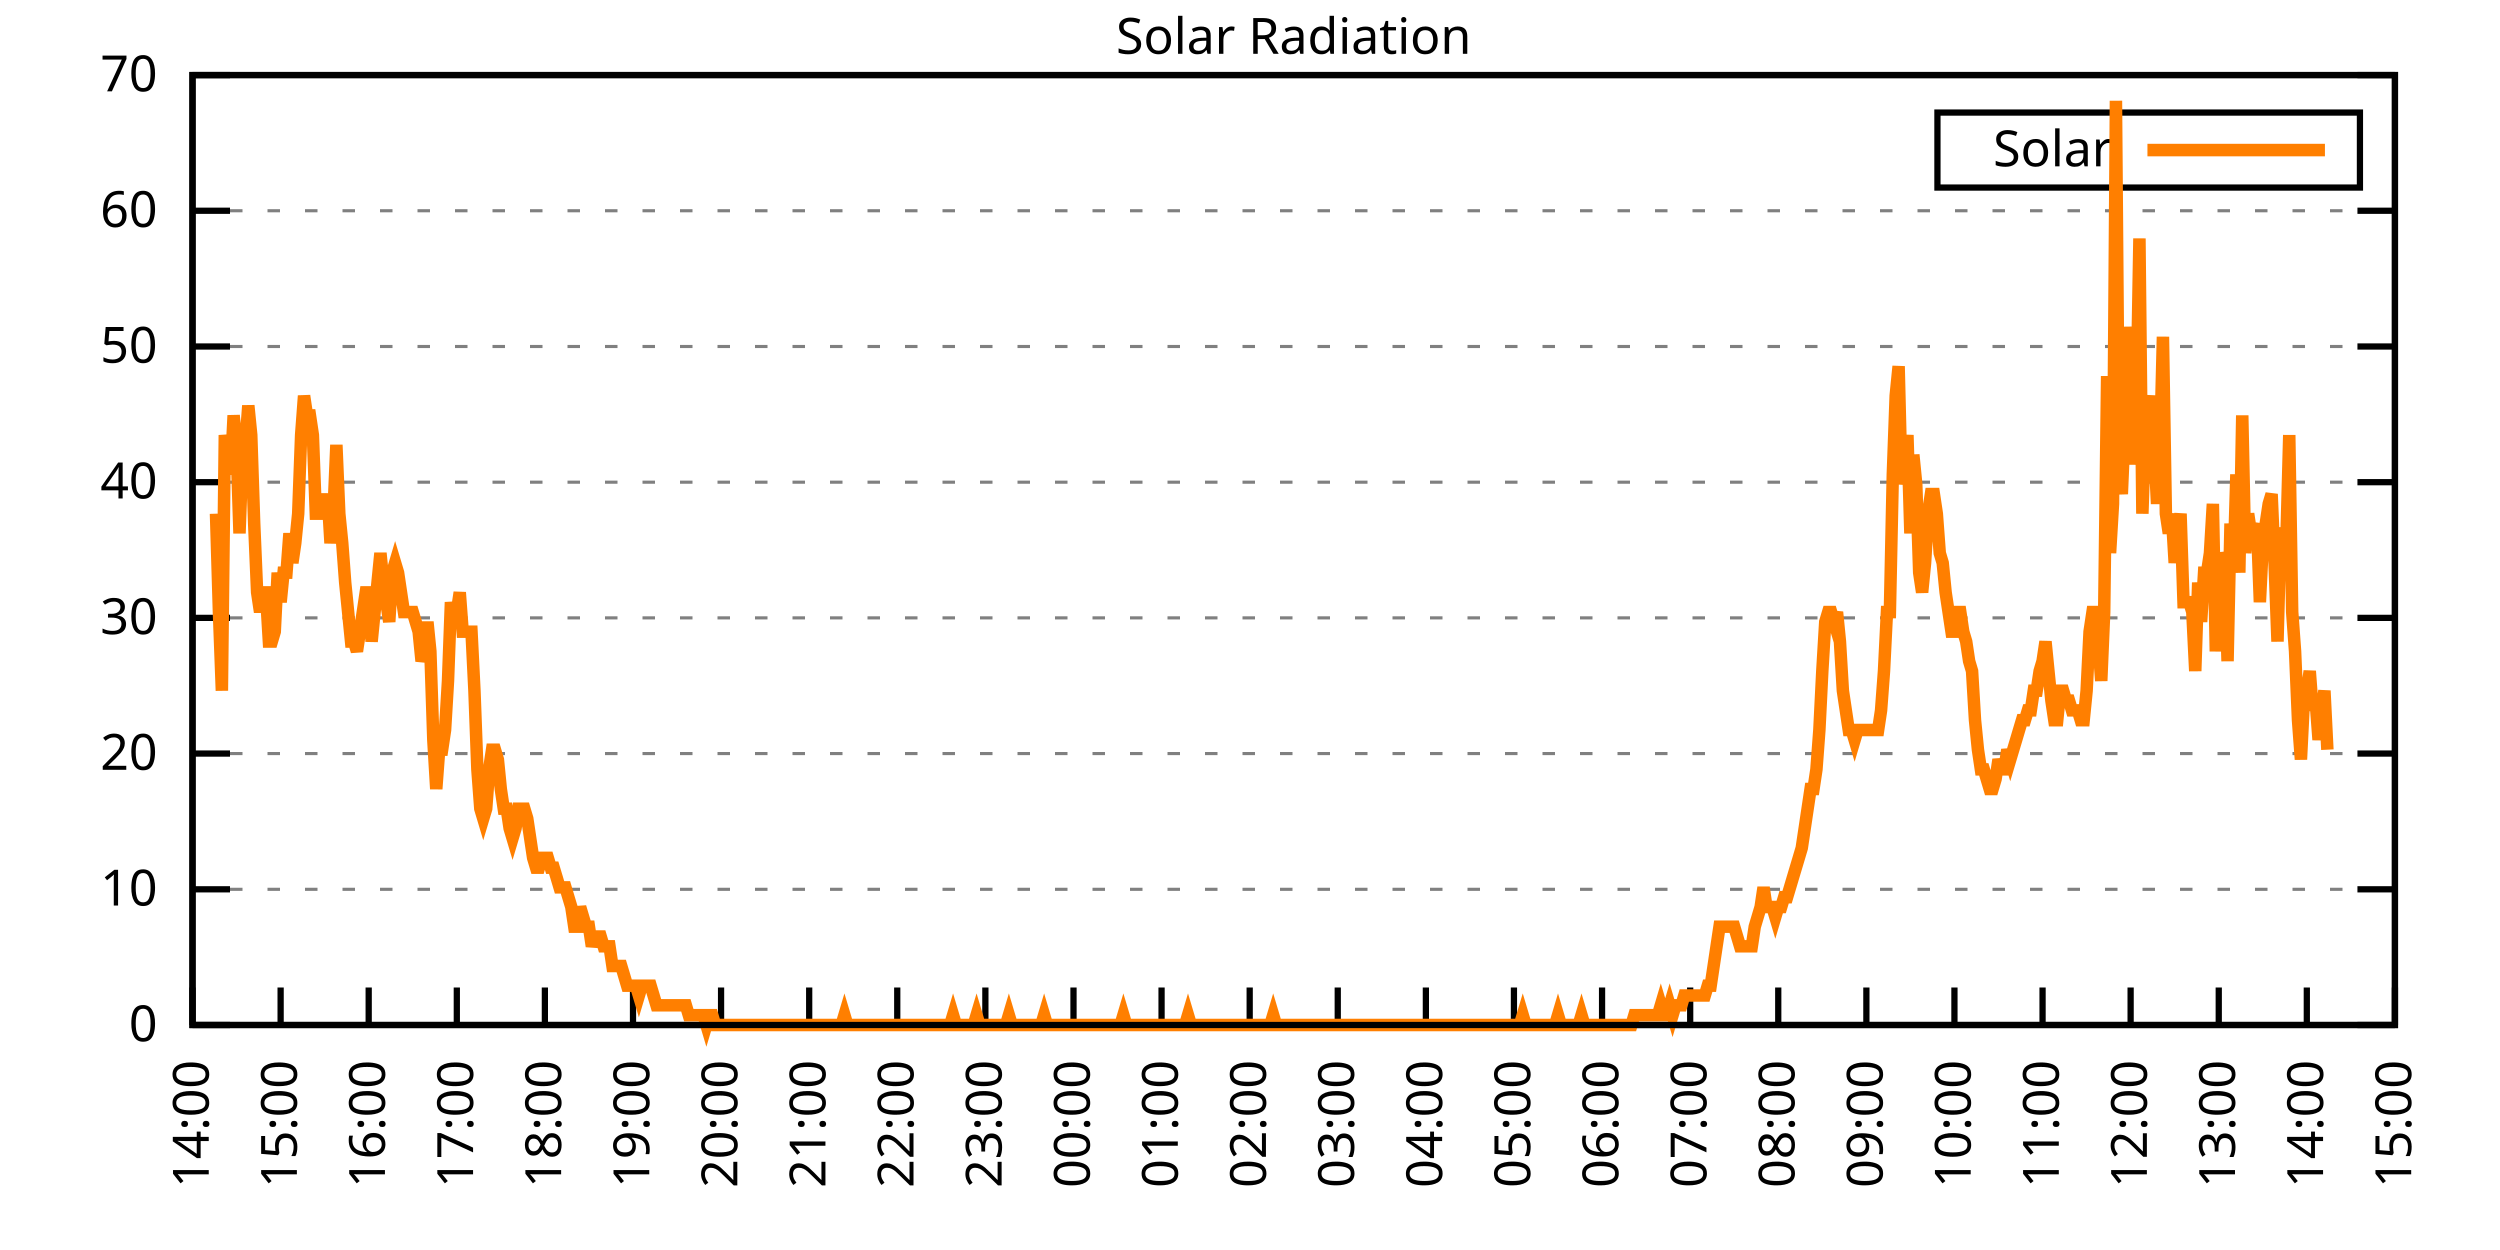
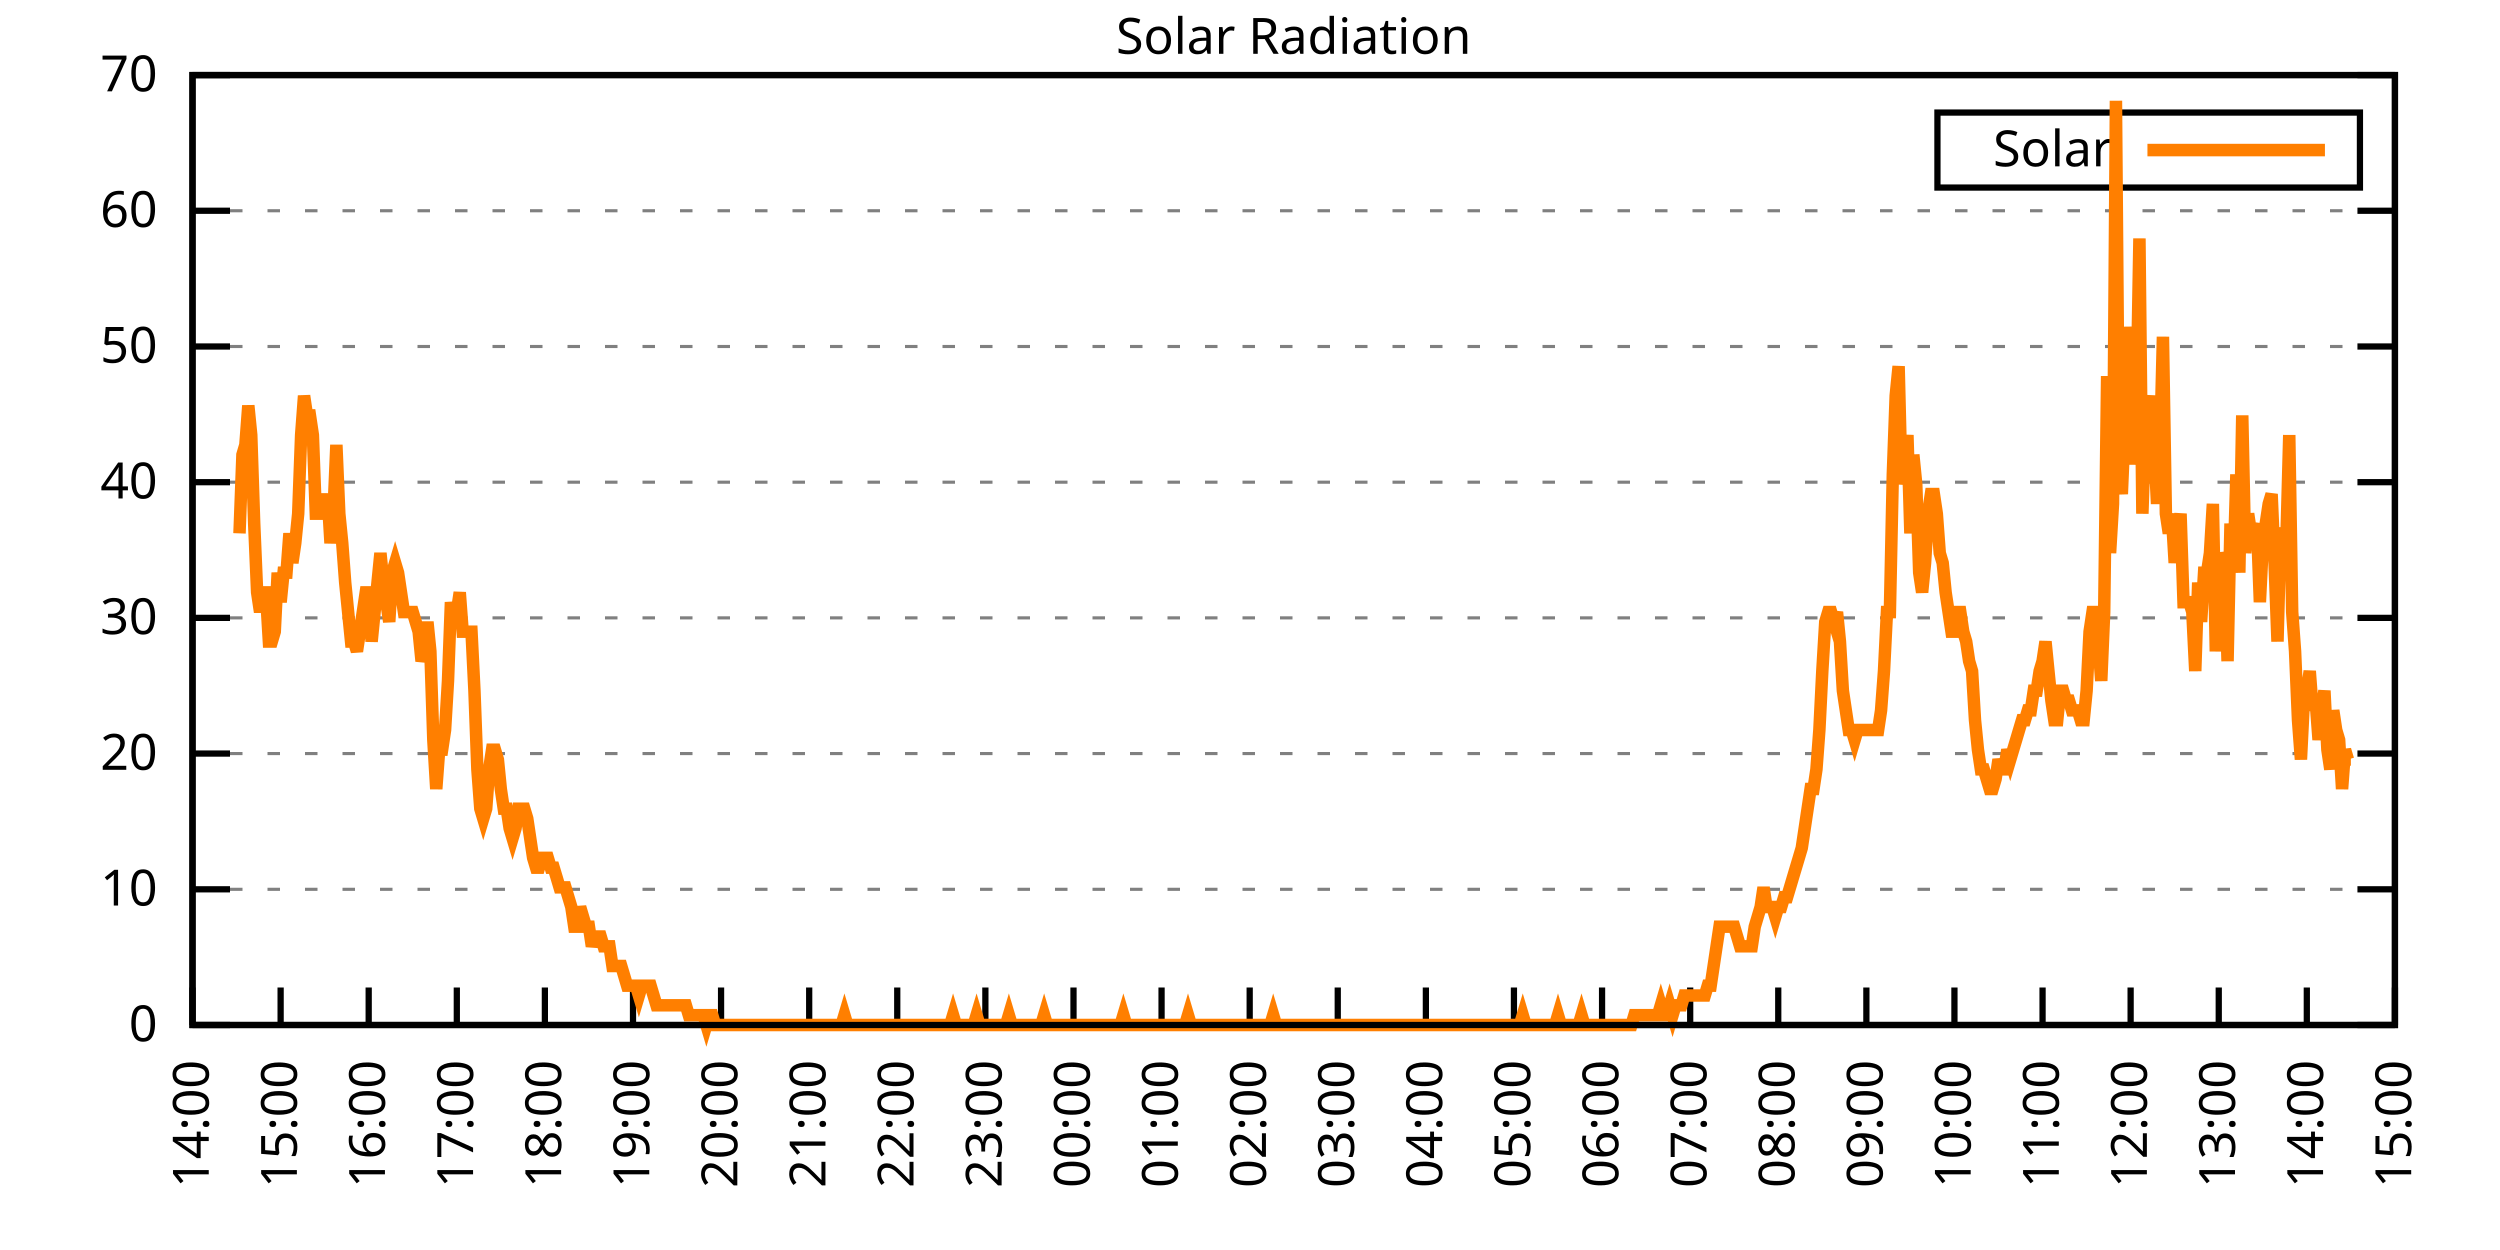
<svg xmlns="http://www.w3.org/2000/svg" xmlns:xlink="http://www.w3.org/1999/xlink" width="400" height="200" viewBox="0 0 400 200">
  <g id="gnuplot_canvas">
    <rect x="0" y="0" width="400" height="200" fill="none" />
    <defs>
      <circle id="gpDot" r="0.5" stroke-width="0.5" stroke="currentColor" />
      <path id="gpPt0" stroke-width="0.333" stroke="currentColor" d="M-1,0 h2 M0,-1 v2" />
      <path id="gpPt1" stroke-width="0.333" stroke="currentColor" d="M-1,-1 L1,1 M1,-1 L-1,1" />
      <path id="gpPt2" stroke-width="0.333" stroke="currentColor" d="M-1,0 L1,0 M0,-1 L0,1 M-1,-1 L1,1 M-1,1 L1,-1" />
      <rect id="gpPt3" stroke-width="0.333" stroke="currentColor" x="-1" y="-1" width="2" height="2" />
      <rect id="gpPt4" stroke-width="0.333" stroke="currentColor" fill="currentColor" x="-1" y="-1" width="2" height="2" />
      <circle id="gpPt5" stroke-width="0.333" stroke="currentColor" cx="0" cy="0" r="1" />
      <use xlink:href="#gpPt5" id="gpPt6" fill="currentColor" stroke="none" />
      <path id="gpPt7" stroke-width="0.333" stroke="currentColor" d="M0,-1.33 L-1.33,0.67 L1.33,0.67 z" />
      <use xlink:href="#gpPt7" id="gpPt8" fill="currentColor" stroke="none" />
      <use xlink:href="#gpPt7" id="gpPt9" stroke="currentColor" transform="rotate(180)" />
      <use xlink:href="#gpPt9" id="gpPt10" fill="currentColor" stroke="none" />
      <use xlink:href="#gpPt3" id="gpPt11" stroke="currentColor" transform="rotate(45)" />
      <use xlink:href="#gpPt11" id="gpPt12" fill="currentColor" stroke="none" />
      <path id="gpPt13" stroke-width="0.333" stroke="currentColor" d="M0,1.330 L1.265,0.411 L0.782,-1.067 L-0.782,-1.076 L-1.265,0.411 z" />
      <use xlink:href="#gpPt13" id="gpPt14" fill="currentColor" stroke="none" />
      <filter id="textbox" filterUnits="objectBoundingBox" x="0" y="0" height="1" width="1">
        <feFlood flood-color="white" flood-opacity="1" result="bgnd" />
        <feComposite in="SourceGraphic" in2="bgnd" operator="atop" />
      </filter>
      <filter id="greybox" filterUnits="objectBoundingBox" x="0" y="0" height="1" width="1">
        <feFlood flood-color="lightgrey" flood-opacity="1" result="grey" />
        <feComposite in="SourceGraphic" in2="grey" operator="atop" />
      </filter>
    </defs>
    <g fill="none" color="white" stroke="currentColor" stroke-width="1.00" stroke-linecap="butt" stroke-linejoin="miter">
</g>
    <g fill="none" color="black" stroke="currentColor" stroke-width="1.00" stroke-linecap="butt" stroke-linejoin="miter">
      <g stroke="none" shape-rendering="crispEdges">
        <polygon fill="rgb(255, 255, 255)" points="30.80,164.00 383.18,164.00 383.18,12.02 30.80,12.02 " />
      </g>
    </g>
    <g fill="none" color="black" stroke="currentColor" stroke-width="1.00" stroke-linecap="butt" stroke-linejoin="miter">
</g>
    <g fill="none" color="black" stroke="black" stroke-width="0.50" stroke-linecap="butt" stroke-linejoin="miter">
</g>
    <g fill="none" color="gray" stroke="currentColor" stroke-width="0.50" stroke-linecap="butt" stroke-linejoin="miter">
      <path stroke="gray" stroke-dasharray="2,4" class="gridline" d="M30.80,164.00 L383.19,164.00  " />
    </g>
    <g fill="none" color="gray" stroke="gray" stroke-width="1.00" stroke-linecap="butt" stroke-linejoin="miter">
</g>
    <g fill="none" color="black" stroke="currentColor" stroke-width="1.00" stroke-linecap="butt" stroke-linejoin="miter">
      <path stroke="black" d="M30.80,164.00 L36.80,164.00 M383.19,164.00 L377.19,164.00  " />
      <g transform="translate(25.20,166.60)" stroke="none" fill="black" font-family="Sans" font-size="8.00" text-anchor="end">
        <text>
          <tspan font-family="Sans"> 0</tspan>
        </text>
      </g>
    </g>
    <g fill="none" color="black" stroke="currentColor" stroke-width="1.00" stroke-linecap="butt" stroke-linejoin="miter">
</g>
    <g fill="none" color="black" stroke="black" stroke-width="0.50" stroke-linecap="butt" stroke-linejoin="miter">
</g>
    <g fill="none" color="gray" stroke="currentColor" stroke-width="0.50" stroke-linecap="butt" stroke-linejoin="miter">
      <path stroke="gray" stroke-dasharray="2,4" class="gridline" d="M30.80,142.29 L383.19,142.29  " />
    </g>
    <g fill="none" color="gray" stroke="gray" stroke-width="1.00" stroke-linecap="butt" stroke-linejoin="miter">
</g>
    <g fill="none" color="black" stroke="currentColor" stroke-width="1.00" stroke-linecap="butt" stroke-linejoin="miter">
      <path stroke="black" d="M30.80,142.29 L36.80,142.29 M383.19,142.29 L377.19,142.29  " />
      <g transform="translate(25.20,144.89)" stroke="none" fill="black" font-family="Sans" font-size="8.00" text-anchor="end">
        <text>
          <tspan font-family="Sans"> 10</tspan>
        </text>
      </g>
    </g>
    <g fill="none" color="black" stroke="currentColor" stroke-width="1.00" stroke-linecap="butt" stroke-linejoin="miter">
</g>
    <g fill="none" color="black" stroke="black" stroke-width="0.50" stroke-linecap="butt" stroke-linejoin="miter">
</g>
    <g fill="none" color="gray" stroke="currentColor" stroke-width="0.50" stroke-linecap="butt" stroke-linejoin="miter">
      <path stroke="gray" stroke-dasharray="2,4" class="gridline" d="M30.80,120.57 L383.19,120.57  " />
    </g>
    <g fill="none" color="gray" stroke="gray" stroke-width="1.00" stroke-linecap="butt" stroke-linejoin="miter">
</g>
    <g fill="none" color="black" stroke="currentColor" stroke-width="1.00" stroke-linecap="butt" stroke-linejoin="miter">
      <path stroke="black" d="M30.80,120.57 L36.80,120.57 M383.19,120.57 L377.19,120.57  " />
      <g transform="translate(25.20,123.17)" stroke="none" fill="black" font-family="Sans" font-size="8.00" text-anchor="end">
        <text>
          <tspan font-family="Sans"> 20</tspan>
        </text>
      </g>
    </g>
    <g fill="none" color="black" stroke="currentColor" stroke-width="1.00" stroke-linecap="butt" stroke-linejoin="miter">
</g>
    <g fill="none" color="black" stroke="black" stroke-width="0.50" stroke-linecap="butt" stroke-linejoin="miter">
</g>
    <g fill="none" color="gray" stroke="currentColor" stroke-width="0.50" stroke-linecap="butt" stroke-linejoin="miter">
      <path stroke="gray" stroke-dasharray="2,4" class="gridline" d="M30.80,98.86 L383.19,98.86  " />
    </g>
    <g fill="none" color="gray" stroke="gray" stroke-width="1.00" stroke-linecap="butt" stroke-linejoin="miter">
</g>
    <g fill="none" color="black" stroke="currentColor" stroke-width="1.00" stroke-linecap="butt" stroke-linejoin="miter">
      <path stroke="black" d="M30.80,98.86 L36.80,98.86 M383.19,98.86 L377.19,98.86  " />
      <g transform="translate(25.20,101.46)" stroke="none" fill="black" font-family="Sans" font-size="8.00" text-anchor="end">
        <text>
          <tspan font-family="Sans"> 30</tspan>
        </text>
      </g>
    </g>
    <g fill="none" color="black" stroke="currentColor" stroke-width="1.00" stroke-linecap="butt" stroke-linejoin="miter">
</g>
    <g fill="none" color="black" stroke="black" stroke-width="0.50" stroke-linecap="butt" stroke-linejoin="miter">
</g>
    <g fill="none" color="gray" stroke="currentColor" stroke-width="0.50" stroke-linecap="butt" stroke-linejoin="miter">
      <path stroke="gray" stroke-dasharray="2,4" class="gridline" d="M30.80,77.15 L383.19,77.15  " />
    </g>
    <g fill="none" color="gray" stroke="gray" stroke-width="1.00" stroke-linecap="butt" stroke-linejoin="miter">
</g>
    <g fill="none" color="black" stroke="currentColor" stroke-width="1.00" stroke-linecap="butt" stroke-linejoin="miter">
      <path stroke="black" d="M30.80,77.15 L36.80,77.15 M383.19,77.15 L377.19,77.15  " />
      <g transform="translate(25.20,79.75)" stroke="none" fill="black" font-family="Sans" font-size="8.00" text-anchor="end">
        <text>
          <tspan font-family="Sans"> 40</tspan>
        </text>
      </g>
    </g>
    <g fill="none" color="black" stroke="currentColor" stroke-width="1.00" stroke-linecap="butt" stroke-linejoin="miter">
</g>
    <g fill="none" color="black" stroke="black" stroke-width="0.50" stroke-linecap="butt" stroke-linejoin="miter">
</g>
    <g fill="none" color="gray" stroke="currentColor" stroke-width="0.50" stroke-linecap="butt" stroke-linejoin="miter">
      <path stroke="gray" stroke-dasharray="2,4" class="gridline" d="M30.80,55.44 L383.19,55.44  " />
    </g>
    <g fill="none" color="gray" stroke="gray" stroke-width="1.00" stroke-linecap="butt" stroke-linejoin="miter">
</g>
    <g fill="none" color="black" stroke="currentColor" stroke-width="1.00" stroke-linecap="butt" stroke-linejoin="miter">
      <path stroke="black" d="M30.80,55.44 L36.80,55.44 M383.19,55.44 L377.19,55.44  " />
      <g transform="translate(25.20,58.04)" stroke="none" fill="black" font-family="Sans" font-size="8.00" text-anchor="end">
        <text>
          <tspan font-family="Sans"> 50</tspan>
        </text>
      </g>
    </g>
    <g fill="none" color="black" stroke="currentColor" stroke-width="1.00" stroke-linecap="butt" stroke-linejoin="miter">
</g>
    <g fill="none" color="black" stroke="black" stroke-width="0.50" stroke-linecap="butt" stroke-linejoin="miter">
</g>
    <g fill="none" color="gray" stroke="currentColor" stroke-width="0.50" stroke-linecap="butt" stroke-linejoin="miter">
      <path stroke="gray" stroke-dasharray="2,4" class="gridline" d="M30.80,33.72 L383.19,33.72  " />
    </g>
    <g fill="none" color="gray" stroke="gray" stroke-width="1.00" stroke-linecap="butt" stroke-linejoin="miter">
</g>
    <g fill="none" color="black" stroke="currentColor" stroke-width="1.00" stroke-linecap="butt" stroke-linejoin="miter">
      <path stroke="black" d="M30.80,33.72 L36.80,33.72 M383.19,33.72 L377.19,33.72  " />
      <g transform="translate(25.20,36.32)" stroke="none" fill="black" font-family="Sans" font-size="8.00" text-anchor="end">
        <text>
          <tspan font-family="Sans"> 60</tspan>
        </text>
      </g>
    </g>
    <g fill="none" color="black" stroke="currentColor" stroke-width="1.00" stroke-linecap="butt" stroke-linejoin="miter">
</g>
    <g fill="none" color="black" stroke="black" stroke-width="0.50" stroke-linecap="butt" stroke-linejoin="miter">
</g>
    <g fill="none" color="gray" stroke="currentColor" stroke-width="0.50" stroke-linecap="butt" stroke-linejoin="miter">
      <path stroke="gray" stroke-dasharray="2,4" class="gridline" d="M30.80,12.01 L383.19,12.01  " />
    </g>
    <g fill="none" color="gray" stroke="gray" stroke-width="1.00" stroke-linecap="butt" stroke-linejoin="miter">
</g>
    <g fill="none" color="black" stroke="currentColor" stroke-width="1.00" stroke-linecap="butt" stroke-linejoin="miter">
      <path stroke="black" d="M30.80,12.01 L36.80,12.01 M383.19,12.01 L377.19,12.01  " />
      <g transform="translate(25.20,14.61)" stroke="none" fill="black" font-family="Sans" font-size="8.00" text-anchor="end">
        <text>
          <tspan font-family="Sans"> 70</tspan>
        </text>
      </g>
    </g>
    <g fill="none" color="black" stroke="currentColor" stroke-width="1.00" stroke-linecap="butt" stroke-linejoin="miter">
      <path stroke="black" d="M30.80,164.00 L30.80,158.00  " />
      <g transform="translate(33.40,169.60) rotate(270.00)" stroke="none" fill="black" font-family="Sans" font-size="8.00" text-anchor="end">
        <text>
          <tspan font-family="Sans">14:00</tspan>
        </text>
      </g>
    </g>
    <g fill="none" color="black" stroke="currentColor" stroke-width="1.00" stroke-linecap="butt" stroke-linejoin="miter">
      <path stroke="black" d="M44.90,164.00 L44.90,158.00  " />
      <g transform="translate(47.50,169.60) rotate(270.00)" stroke="none" fill="black" font-family="Sans" font-size="8.00" text-anchor="end">
        <text>
          <tspan font-family="Sans">15:00</tspan>
        </text>
      </g>
    </g>
    <g fill="none" color="black" stroke="currentColor" stroke-width="1.00" stroke-linecap="butt" stroke-linejoin="miter">
      <path stroke="black" d="M58.99,164.00 L58.99,158.00  " />
      <g transform="translate(61.59,169.60) rotate(270.00)" stroke="none" fill="black" font-family="Sans" font-size="8.00" text-anchor="end">
        <text>
          <tspan font-family="Sans">16:00</tspan>
        </text>
      </g>
    </g>
    <g fill="none" color="black" stroke="currentColor" stroke-width="1.00" stroke-linecap="butt" stroke-linejoin="miter">
      <path stroke="black" d="M73.09,164.00 L73.09,158.00  " />
      <g transform="translate(75.69,169.60) rotate(270.00)" stroke="none" fill="black" font-family="Sans" font-size="8.00" text-anchor="end">
        <text>
          <tspan font-family="Sans">17:00</tspan>
        </text>
      </g>
    </g>
    <g fill="none" color="black" stroke="currentColor" stroke-width="1.00" stroke-linecap="butt" stroke-linejoin="miter">
      <path stroke="black" d="M87.18,164.00 L87.18,158.00  " />
      <g transform="translate(89.78,169.60) rotate(270.00)" stroke="none" fill="black" font-family="Sans" font-size="8.00" text-anchor="end">
        <text>
          <tspan font-family="Sans">18:00</tspan>
        </text>
      </g>
    </g>
    <g fill="none" color="black" stroke="currentColor" stroke-width="1.00" stroke-linecap="butt" stroke-linejoin="miter">
      <path stroke="black" d="M101.28,164.00 L101.28,158.00  " />
      <g transform="translate(103.88,169.60) rotate(270.00)" stroke="none" fill="black" font-family="Sans" font-size="8.00" text-anchor="end">
        <text>
          <tspan font-family="Sans">19:00</tspan>
        </text>
      </g>
    </g>
    <g fill="none" color="black" stroke="currentColor" stroke-width="1.00" stroke-linecap="butt" stroke-linejoin="miter">
      <path stroke="black" d="M115.37,164.00 L115.37,158.00  " />
      <g transform="translate(117.97,169.60) rotate(270.00)" stroke="none" fill="black" font-family="Sans" font-size="8.00" text-anchor="end">
        <text>
          <tspan font-family="Sans">20:00</tspan>
        </text>
      </g>
    </g>
    <g fill="none" color="black" stroke="currentColor" stroke-width="1.00" stroke-linecap="butt" stroke-linejoin="miter">
      <path stroke="black" d="M129.47,164.00 L129.47,158.00  " />
      <g transform="translate(132.07,169.60) rotate(270.00)" stroke="none" fill="black" font-family="Sans" font-size="8.00" text-anchor="end">
        <text>
          <tspan font-family="Sans">21:00</tspan>
        </text>
      </g>
    </g>
    <g fill="none" color="black" stroke="currentColor" stroke-width="1.00" stroke-linecap="butt" stroke-linejoin="miter">
      <path stroke="black" d="M143.56,164.00 L143.56,158.00  " />
      <g transform="translate(146.16,169.60) rotate(270.00)" stroke="none" fill="black" font-family="Sans" font-size="8.00" text-anchor="end">
        <text>
          <tspan font-family="Sans">22:00</tspan>
        </text>
      </g>
    </g>
    <g fill="none" color="black" stroke="currentColor" stroke-width="1.00" stroke-linecap="butt" stroke-linejoin="miter">
      <path stroke="black" d="M157.66,164.00 L157.66,158.00  " />
      <g transform="translate(160.26,169.60) rotate(270.00)" stroke="none" fill="black" font-family="Sans" font-size="8.00" text-anchor="end">
        <text>
          <tspan font-family="Sans">23:00</tspan>
        </text>
      </g>
    </g>
    <g fill="none" color="black" stroke="currentColor" stroke-width="1.00" stroke-linecap="butt" stroke-linejoin="miter">
      <path stroke="black" d="M171.76,164.00 L171.76,158.00  " />
      <g transform="translate(174.36,169.60) rotate(270.00)" stroke="none" fill="black" font-family="Sans" font-size="8.00" text-anchor="end">
        <text>
          <tspan font-family="Sans">00:00</tspan>
        </text>
      </g>
    </g>
    <g fill="none" color="black" stroke="currentColor" stroke-width="1.00" stroke-linecap="butt" stroke-linejoin="miter">
      <path stroke="black" d="M185.85,164.00 L185.85,158.00  " />
      <g transform="translate(188.45,169.60) rotate(270.00)" stroke="none" fill="black" font-family="Sans" font-size="8.00" text-anchor="end">
        <text>
          <tspan font-family="Sans">01:00</tspan>
        </text>
      </g>
    </g>
    <g fill="none" color="black" stroke="currentColor" stroke-width="1.00" stroke-linecap="butt" stroke-linejoin="miter">
      <path stroke="black" d="M199.95,164.00 L199.95,158.00  " />
      <g transform="translate(202.55,169.60) rotate(270.00)" stroke="none" fill="black" font-family="Sans" font-size="8.00" text-anchor="end">
        <text>
          <tspan font-family="Sans">02:00</tspan>
        </text>
      </g>
    </g>
    <g fill="none" color="black" stroke="currentColor" stroke-width="1.00" stroke-linecap="butt" stroke-linejoin="miter">
      <path stroke="black" d="M214.04,164.00 L214.04,158.00  " />
      <g transform="translate(216.64,169.60) rotate(270.00)" stroke="none" fill="black" font-family="Sans" font-size="8.00" text-anchor="end">
        <text>
          <tspan font-family="Sans">03:00</tspan>
        </text>
      </g>
    </g>
    <g fill="none" color="black" stroke="currentColor" stroke-width="1.00" stroke-linecap="butt" stroke-linejoin="miter">
      <path stroke="black" d="M228.14,164.00 L228.14,158.00  " />
      <g transform="translate(230.74,169.60) rotate(270.00)" stroke="none" fill="black" font-family="Sans" font-size="8.00" text-anchor="end">
        <text>
          <tspan font-family="Sans">04:00</tspan>
        </text>
      </g>
    </g>
    <g fill="none" color="black" stroke="currentColor" stroke-width="1.00" stroke-linecap="butt" stroke-linejoin="miter">
      <path stroke="black" d="M242.23,164.00 L242.23,158.00  " />
      <g transform="translate(244.83,169.60) rotate(270.00)" stroke="none" fill="black" font-family="Sans" font-size="8.00" text-anchor="end">
        <text>
          <tspan font-family="Sans">05:00</tspan>
        </text>
      </g>
    </g>
    <g fill="none" color="black" stroke="currentColor" stroke-width="1.00" stroke-linecap="butt" stroke-linejoin="miter">
      <path stroke="black" d="M256.33,164.00 L256.33,158.00  " />
      <g transform="translate(258.93,169.60) rotate(270.00)" stroke="none" fill="black" font-family="Sans" font-size="8.00" text-anchor="end">
        <text>
          <tspan font-family="Sans">06:00</tspan>
        </text>
      </g>
    </g>
    <g fill="none" color="black" stroke="currentColor" stroke-width="1.00" stroke-linecap="butt" stroke-linejoin="miter">
      <path stroke="black" d="M270.43,164.00 L270.43,158.00  " />
      <g transform="translate(273.03,169.60) rotate(270.00)" stroke="none" fill="black" font-family="Sans" font-size="8.00" text-anchor="end">
        <text>
          <tspan font-family="Sans">07:00</tspan>
        </text>
      </g>
    </g>
    <g fill="none" color="black" stroke="currentColor" stroke-width="1.00" stroke-linecap="butt" stroke-linejoin="miter">
      <path stroke="black" d="M284.52,164.00 L284.52,158.00  " />
      <g transform="translate(287.12,169.60) rotate(270.00)" stroke="none" fill="black" font-family="Sans" font-size="8.00" text-anchor="end">
        <text>
          <tspan font-family="Sans">08:00</tspan>
        </text>
      </g>
    </g>
    <g fill="none" color="black" stroke="currentColor" stroke-width="1.00" stroke-linecap="butt" stroke-linejoin="miter">
      <path stroke="black" d="M298.62,164.00 L298.62,158.00  " />
      <g transform="translate(301.22,169.60) rotate(270.00)" stroke="none" fill="black" font-family="Sans" font-size="8.00" text-anchor="end">
        <text>
          <tspan font-family="Sans">09:00</tspan>
        </text>
      </g>
    </g>
    <g fill="none" color="black" stroke="currentColor" stroke-width="1.00" stroke-linecap="butt" stroke-linejoin="miter">
      <path stroke="black" d="M312.71,164.00 L312.71,158.00  " />
      <g transform="translate(315.31,169.60) rotate(270.00)" stroke="none" fill="black" font-family="Sans" font-size="8.00" text-anchor="end">
        <text>
          <tspan font-family="Sans">10:00</tspan>
        </text>
      </g>
    </g>
    <g fill="none" color="black" stroke="currentColor" stroke-width="1.00" stroke-linecap="butt" stroke-linejoin="miter">
      <path stroke="black" d="M326.81,164.00 L326.81,158.00  " />
      <g transform="translate(329.41,169.60) rotate(270.00)" stroke="none" fill="black" font-family="Sans" font-size="8.00" text-anchor="end">
        <text>
          <tspan font-family="Sans">11:00</tspan>
        </text>
      </g>
    </g>
    <g fill="none" color="black" stroke="currentColor" stroke-width="1.00" stroke-linecap="butt" stroke-linejoin="miter">
      <path stroke="black" d="M340.90,164.00 L340.90,158.00  " />
      <g transform="translate(343.50,169.60) rotate(270.00)" stroke="none" fill="black" font-family="Sans" font-size="8.00" text-anchor="end">
        <text>
          <tspan font-family="Sans">12:00</tspan>
        </text>
      </g>
    </g>
    <g fill="none" color="black" stroke="currentColor" stroke-width="1.00" stroke-linecap="butt" stroke-linejoin="miter">
      <path stroke="black" d="M355.00,164.00 L355.00,158.00  " />
      <g transform="translate(357.60,169.60) rotate(270.00)" stroke="none" fill="black" font-family="Sans" font-size="8.00" text-anchor="end">
        <text>
          <tspan font-family="Sans">13:00</tspan>
        </text>
      </g>
    </g>
    <g fill="none" color="black" stroke="currentColor" stroke-width="1.00" stroke-linecap="butt" stroke-linejoin="miter">
      <path stroke="black" d="M369.09,164.00 L369.09,158.00  " />
      <g transform="translate(371.69,169.60) rotate(270.00)" stroke="none" fill="black" font-family="Sans" font-size="8.00" text-anchor="end">
        <text>
          <tspan font-family="Sans">14:00</tspan>
        </text>
      </g>
    </g>
    <g fill="none" color="black" stroke="currentColor" stroke-width="1.00" stroke-linecap="butt" stroke-linejoin="miter">
      <path stroke="black" d="M383.19,164.00 L383.19,158.00  " />
      <g transform="translate(385.79,169.60) rotate(270.00)" stroke="none" fill="black" font-family="Sans" font-size="8.00" text-anchor="end">
        <text>
          <tspan font-family="Sans">15:00</tspan>
        </text>
      </g>
    </g>
    <g fill="none" color="black" stroke="currentColor" stroke-width="1.00" stroke-linecap="butt" stroke-linejoin="miter">
</g>
    <g fill="none" color="black" stroke="currentColor" stroke-width="1.00" stroke-linecap="butt" stroke-linejoin="miter">
      <path stroke="black" d="M30.80,12.01 L30.80,164.00 L383.19,164.00 L383.19,12.01 L30.80,12.01 Z  " />
    </g>
    <g fill="none" color="black" stroke="currentColor" stroke-width="1.00" stroke-linecap="butt" stroke-linejoin="miter">
</g>
    <g fill="none" color="black" stroke="currentColor" stroke-width="1.00" stroke-linecap="butt" stroke-linejoin="miter">
      <path stroke="black" d="M309.99,30.01 L309.99,18.01 L377.59,18.01 L377.59,30.01 L309.99,30.01 Z  " />
    </g>
    <g id="Solar_Radiation_plot_1">
      <g fill="none" color="white" stroke="black" stroke-width="2.00" stroke-linecap="butt" stroke-linejoin="miter">
</g>
      <g fill="none" color="black" stroke="currentColor" stroke-width="2.00" stroke-linecap="butt" stroke-linejoin="miter">
        <g transform="translate(337.99,26.61)" stroke="none" fill="black" font-family="Sans" font-size="8.00" text-anchor="end">
          <text>
            <tspan font-family="Sans">Solar</tspan>
          </text>
        </g>
      </g>
      <g fill="none" color="black" stroke="currentColor" stroke-width="2.00" stroke-linecap="butt" stroke-linejoin="miter">
-         <path stroke="rgb(255, 127,   0)" d="M343.59,24.01 L371.99,24.01 M34.56,82.19 L35.03,97.93 L35.50,110.51 L35.97,69.61 L36.44,72.76 L36.91,75.90   L37.38,66.46 L37.85,71.18 L38.32,85.34 L38.79,72.76 L39.26,71.18 L39.73,64.89 L40.20,69.61 L40.67,83.77   L41.14,94.78 L41.61,97.93 L42.08,94.78 L42.55,94.78 L43.02,102.65 L43.49,102.65 L43.96,101.07 L44.43,91.63   L44.90,96.35 L45.37,91.63 L45.84,91.63 L46.31,85.34 L46.78,90.06 L47.24,86.91 L47.71,82.19 L48.18,69.61   L48.65,63.32 L49.12,66.46 L49.59,66.46 L50.06,69.61 L50.53,82.19 L51.00,82.19 L51.47,79.05 L51.94,82.19   L52.41,79.05 L52.88,86.91 L53.35,82.19 L53.82,71.18 L54.29,82.19 L54.76,86.91 L55.23,93.21 L55.70,97.93   L56.17,102.65 L56.64,102.65 L57.11,104.22 L57.58,101.07 L58.05,97.93 L58.52,94.78 L58.99,94.78 L59.46,102.65   L59.93,97.93 L60.40,93.21 L60.87,88.49 L61.34,93.21 L61.81,96.35 L62.28,99.50 L62.75,91.63 L63.22,90.06   L63.69,91.63 L64.16,94.78 L64.63,97.93 L65.10,97.93 L65.57,97.93 L66.04,97.93 L66.51,99.50 L66.98,101.07   L67.45,105.79 L67.92,104.22 L68.39,99.50 L68.86,104.22 L69.33,118.38 L69.80,126.24 L70.27,119.95 L70.74,119.95   L71.21,116.80 L71.68,108.94 L72.15,96.35 L72.62,99.50 L73.09,97.93 L73.56,94.78 L74.03,101.07 L74.50,101.07   L74.97,101.07 L75.44,101.07 L75.91,110.51 L76.38,123.10 L76.85,129.39 L77.32,130.96 L77.79,129.39 L78.26,123.10   L78.73,119.95 L79.19,119.95 L79.66,121.52 L80.13,126.24 L80.60,129.39 L81.07,129.39 L81.54,132.54 L82.01,134.11   L82.48,132.54 L82.95,129.39 L83.42,129.39 L83.89,129.39 L84.36,130.96 L84.83,134.11 L85.30,137.26 L85.77,138.83   L86.24,138.83 L86.71,137.26 L87.18,137.26 L87.65,137.26 L88.12,138.83 L88.59,138.83 L89.06,140.40 L89.53,141.98   L90.00,141.98 L90.47,141.98 L90.94,143.55 L91.41,145.12 L91.88,148.27 L92.35,148.27 L92.82,145.12 L93.29,146.70   L93.76,148.27 L94.23,148.27 L94.70,151.41 L95.17,149.84 L95.64,149.84 L96.11,149.84 L96.58,151.41 L97.05,151.41   L97.52,151.41 L97.99,154.56 L98.46,154.56 L98.93,154.56 L99.40,154.56 L99.87,156.13 L100.34,157.71 L100.81,157.71   L101.28,157.71 L101.75,157.71 L102.22,159.28 L102.69,157.71 L103.16,157.71 L103.63,157.71 L104.10,157.71 L104.57,159.28   L105.04,160.85 L105.51,160.85 L105.98,160.85 L106.45,160.85 L106.92,160.85 L107.39,160.85 L107.86,160.85 L108.33,160.85   L108.80,160.85 L109.27,160.85 L109.74,160.85 L110.21,162.43 L110.68,162.43 L111.14,162.43 L111.61,162.43 L112.08,162.43   L112.55,162.43 L113.02,164.00 L113.49,162.43 L113.96,162.43 L114.43,164.00 L114.90,164.00 L115.37,164.00 L115.84,164.00   L116.31,164.00 L116.78,164.00 L117.25,164.00 L117.72,164.00 L118.19,164.00 L118.66,164.00 L119.13,164.00 L119.60,164.00   L120.07,164.00 L120.54,164.00 L121.01,164.00 L121.48,164.00 L121.95,164.00 L122.42,164.00 L122.89,164.00 L123.36,164.00   L123.83,164.00 L124.30,164.00 L124.77,164.00 L125.24,164.00 L125.71,164.00 L126.18,164.00 L126.65,164.00 L127.12,164.00   L127.59,164.00 L128.06,164.00 L128.53,164.00 L129.00,164.00 L129.47,164.00 L129.94,164.00 L130.41,164.00 L130.88,164.00   L131.35,164.00 L131.82,164.00 L132.29,164.00 L132.76,164.00 L133.23,164.00 L133.70,164.00 L134.17,164.00 L134.64,164.00   L135.11,162.43 L135.58,164.00 L136.05,164.00 L136.52,164.00 L136.99,164.00 L137.46,164.00 L137.93,164.00 L138.40,164.00   L138.87,164.00 L139.34,164.00 L139.81,164.00 L140.28,164.00 L140.75,164.00 L141.22,164.00 L141.69,164.00 L142.16,164.00   L142.63,164.00 L143.09,164.00 L143.56,164.00 L144.03,164.00 L144.50,164.00 L144.97,164.00 L145.44,164.00 L145.91,164.00   L146.38,164.00 L146.85,164.00 L147.32,164.00 L147.79,164.00 L148.26,164.00 L148.73,164.00 L149.20,164.00 L149.67,164.00   L150.14,164.00 L150.61,164.00 L151.08,164.00 L151.55,164.00 L152.02,164.00 L152.49,162.43 L152.96,164.00 L153.43,164.00   L153.90,164.00 L154.37,164.00 L154.84,164.00 L155.31,164.00 L155.78,164.00 L156.25,162.43 L156.72,164.00 L157.19,164.00   L157.66,164.00 L158.13,164.00 L158.60,164.00 L159.07,164.00 L159.54,164.00 L160.01,164.00 L160.48,164.00 L160.95,164.00   L161.42,162.43 L161.89,164.00 L162.36,164.00 L162.83,164.00 L163.30,164.00 L163.77,164.00 L164.24,164.00 L164.71,164.00   L165.18,164.00 L165.65,164.00 L166.12,164.00 L166.59,164.00 L167.06,162.43 L167.53,164.00 L168.00,164.00 L168.47,164.00   L168.94,164.00 L169.41,164.00 L169.88,164.00 L170.35,164.00 L170.82,164.00 L171.29,164.00 L171.76,164.00 L172.23,164.00   L172.70,164.00 L173.17,164.00 L173.64,164.00 L174.11,164.00 L174.58,164.00 L175.04,164.00 L175.51,164.00 L175.98,164.00   L176.45,164.00 L176.92,164.00 L177.39,164.00 L177.86,164.00 L178.33,164.00 L178.80,164.00 L179.27,164.00 L179.74,162.43   L180.21,164.00 L180.68,164.00 L181.15,164.00 L181.62,164.00 L182.09,164.00 L182.56,164.00 L183.03,164.00 L183.50,164.00   L183.97,164.00 L184.44,164.00 L184.91,164.00 L185.38,164.00 L185.85,164.00 L186.32,164.00 L186.79,164.00 L187.26,164.00   L187.73,164.00 L188.20,164.00 L188.67,164.00 L189.14,164.00 L189.61,164.00 L190.08,162.43 L190.55,164.00 L191.02,164.00   L191.49,164.00 L191.96,164.00 L192.43,164.00 L192.90,164.00 L193.37,164.00 L193.84,164.00 L194.31,164.00 L194.78,164.00   L195.25,164.00 L195.72,164.00 L196.19,164.00 L196.66,164.00 L197.13,164.00 L197.60,164.00 L198.07,164.00 L198.54,164.00   L199.01,164.00 L199.48,164.00 L199.95,164.00 L200.42,164.00 L200.89,164.00 L201.36,164.00 L201.83,164.00 L202.30,164.00   L202.77,164.00 L203.24,164.00 L203.71,162.43 L204.18,164.00 L204.65,164.00 L205.12,164.00 L205.59,164.00 L206.06,164.00   L206.53,164.00 L207.00,164.00 L207.46,164.00 L207.93,164.00 L208.40,164.00 L208.87,164.00 L209.34,164.00 L209.81,164.00   L210.28,164.00 L210.75,164.00 L211.22,164.00 L211.69,164.00 L212.16,164.00 L212.63,164.00 L213.10,164.00 L213.57,164.00   L214.04,164.00 L214.51,164.00 L214.98,164.00 L215.45,164.00 L215.92,164.00 L216.39,164.00 L216.86,164.00 L217.33,164.00   L217.80,164.00 L218.27,164.00 L218.74,164.00 L219.21,164.00 L219.68,164.00 L220.15,164.00 L220.62,164.00 L221.09,164.00   L221.56,164.00 L222.03,164.00 L222.50,164.00 L222.97,164.00 L223.44,164.00 L223.91,164.00 L224.38,164.00 L224.85,164.00   L225.32,164.00 L225.79,164.00 L226.26,164.00 L226.73,164.00 L227.20,164.00 L227.67,164.00 L228.14,164.00 L228.61,164.00   L229.08,164.00 L229.55,164.00 L230.02,164.00 L230.49,164.00 L230.96,164.00 L231.43,164.00 L231.90,164.00 L232.37,164.00   L232.84,164.00 L233.31,164.00 L233.78,164.00 L234.25,164.00 L234.72,164.00 L235.19,164.00 L235.66,164.00 L236.13,164.00   L236.60,164.00 L237.07,164.00 L237.54,164.00 L238.01,164.00 L238.48,164.00 L238.95,164.00 L239.41,164.00 L239.88,164.00   L240.35,164.00 L240.82,164.00 L241.29,164.00 L241.76,164.00 L242.23,164.00 L242.70,164.00 L243.17,164.00 L243.64,162.43   L244.11,164.00 L244.58,164.00 L245.05,164.00 L245.52,164.00 L245.99,164.00 L246.46,164.00 L246.93,164.00 L247.40,164.00   L247.87,164.00 L248.34,164.00 L248.81,164.00 L249.28,162.43 L249.75,164.00 L250.22,164.00 L250.69,164.00 L251.16,164.00   L251.63,164.00 L252.10,164.00 L252.57,164.00 L253.04,162.43 L253.51,164.00 L253.98,164.00 L254.45,164.00 L254.92,164.00   L255.39,164.00 L255.86,164.00 L256.33,164.00 L256.80,164.00 L257.27,164.00 L257.74,164.00 L258.21,164.00 L258.68,164.00   L259.15,164.00 L259.62,164.00 L260.09,164.00 L260.56,164.00 L261.03,164.00 L261.50,162.43 L261.97,162.43 L262.44,162.43   L262.91,162.43 L263.38,162.43 L263.85,162.43 L264.32,162.43 L264.79,162.43 L265.26,162.43 L265.73,160.85 L266.20,162.43   L266.67,162.43 L267.14,160.85 L267.61,162.43 L268.08,160.85 L268.55,160.85 L269.02,160.85 L269.49,159.28 L269.96,159.28   L270.43,159.28 L270.90,159.28 L271.36,159.28 L271.83,159.28 L272.30,159.28 L272.77,159.28 L273.24,157.71 L273.71,157.71   L274.18,154.56 L274.65,151.41 L275.12,148.27 L275.59,148.27 L276.06,148.27 L276.53,148.27 L277.00,148.27 L277.47,148.27   L277.94,149.84 L278.41,151.41 L278.88,151.41 L279.35,151.41 L279.82,151.41 L280.29,151.41 L280.76,148.27 L281.23,146.70   L281.70,145.12 L282.17,141.98 L282.64,145.12 L283.11,145.12 L283.58,145.12 L284.05,146.70 L284.52,145.12 L284.99,145.12   L285.46,143.55 L285.93,143.55 L286.40,141.98 L286.87,140.40 L287.34,138.83 L287.81,137.26 L288.28,135.68 L288.75,132.54   L289.22,129.39 L289.69,126.24 L290.16,126.24 L290.63,123.10 L291.10,116.80 L291.57,107.37 L292.04,99.50 L292.51,97.93   L292.98,97.93 L293.45,99.50 L293.92,97.93 L294.39,102.65 L294.86,110.51 L295.33,113.66 L295.80,116.80 L296.27,116.80   L296.74,118.38 L297.21,116.80 L297.68,116.80 L298.15,116.80 L298.62,116.80 L299.09,116.80 L299.56,116.80 L300.03,116.80   L300.50,116.80 L300.97,113.66 L301.44,107.37 L301.91,97.93 L302.38,97.93 L302.85,75.90 L303.31,63.32 L303.78,58.60   L304.25,77.48 L304.72,74.33 L305.19,69.61 L305.66,85.34 L306.13,72.76 L306.60,77.48 L307.07,91.63 L307.54,94.78   L308.01,90.06 L308.48,82.19 L308.95,79.05 L309.42,79.05 L309.89,82.19 L310.36,88.49 L310.83,90.06 L311.30,94.78   L311.77,97.93 L312.24,101.07 L312.71,101.07 L313.18,97.93 L313.65,97.93 L314.12,101.07 L314.59,102.65 L315.06,105.79   L315.53,107.37 L316.00,115.23 L316.47,119.95 L316.94,123.10 L317.41,123.10 L317.88,124.67 L318.35,126.24 L318.82,126.24   L319.29,124.67 L319.76,121.52 L320.23,123.10 L320.70,123.10 L321.17,119.95 L321.64,121.52 L322.11,119.95 L322.58,118.38   L323.05,116.80 L323.52,115.23 L323.99,115.23 L324.46,113.66 L324.93,113.66 L325.40,110.51 L325.87,110.51 L326.34,107.37   L326.81,105.79 L327.28,102.65 L327.75,107.37 L328.22,112.09 L328.69,115.23 L329.16,115.23 L329.63,110.51 L330.10,110.51   L330.57,112.09 L331.04,112.09 L331.51,113.66 L331.98,113.66 L332.45,113.66 L332.92,115.23 L333.39,115.23 L333.86,110.51   L334.33,101.07 L334.80,97.93 L335.26,97.93 L335.73,102.65 L336.20,108.94 L336.67,97.93 L337.14,60.17 L337.61,88.49   L338.08,80.62 L338.55,16.12 L339.02,74.33 L339.49,79.05 L339.96,68.04 L340.43,52.30 L340.90,60.17 L341.37,74.33   L341.84,64.89 L342.31,38.15 L342.78,82.19 L343.25,68.04 L343.72,66.46 L344.19,63.32 L344.66,71.18 L345.13,80.62   L345.60,72.76 L346.07,53.88 L346.54,82.19 L347.01,85.34 L347.48,82.19 L347.95,90.06 L348.42,85.34 L348.89,82.19   L349.36,96.35 L349.83,96.35 L350.30,96.35 L350.77,97.93 L351.24,107.37 L351.71,93.21 L352.18,99.50 L352.65,91.63   L353.12,91.63 L353.59,88.49 L354.06,80.62 L354.53,104.22 L355.00,93.21 L355.47,88.49 L355.94,90.06 L356.41,105.79   L356.88,83.77 L357.35,91.63 L357.82,75.90 L358.29,91.63 L358.76,66.46 L359.23,88.49 L359.70,82.19 L360.17,85.34   L360.64,85.34 L361.11,83.77 L361.58,96.35 L362.05,86.91 L362.52,83.77 L362.99,80.62 L363.46,79.05 L363.93,90.06   L364.40,102.65 L364.87,85.34 L365.34,85.34 L365.81,86.91 L366.28,69.61 L366.75,97.93 L367.21,104.22 L367.68,115.23   L368.15,121.52 L368.62,112.09 L369.09,110.51 L369.56,107.37 L370.03,113.66 L370.50,112.09 L370.97,118.38 L371.44,113.66   L371.91,110.51 L372.38,119.95  " />
+         <path stroke="rgb(255, 127,   0)" d="M343.59,24.01 L371.99,24.01 M38.32,85.34 L38.79,72.76 L39.26,71.18 L39.73,64.89 L40.20,69.61 L40.67,83.77   L41.14,94.78 L41.61,97.93 L42.08,94.78 L42.55,94.78 L43.02,102.65 L43.49,102.65 L43.96,101.07 L44.43,91.63   L44.90,96.35 L45.37,91.63 L45.84,91.63 L46.31,85.34 L46.78,90.06 L47.24,86.91 L47.71,82.19 L48.18,69.61   L48.65,63.32 L49.12,66.46 L49.59,66.46 L50.06,69.61 L50.53,82.19 L51.00,82.19 L51.47,79.05 L51.94,82.19   L52.41,79.05 L52.88,86.91 L53.35,82.19 L53.82,71.18 L54.29,82.19 L54.76,86.91 L55.23,93.21 L55.70,97.93   L56.17,102.65 L56.64,102.65 L57.11,104.22 L57.58,101.07 L58.05,97.93 L58.52,94.78 L58.99,94.78 L59.46,102.65   L59.93,97.93 L60.40,93.21 L60.87,88.49 L61.34,93.21 L61.81,96.35 L62.28,99.50 L62.75,91.63 L63.22,90.06   L63.69,91.63 L64.16,94.78 L64.63,97.93 L65.10,97.93 L65.57,97.93 L66.04,97.93 L66.51,99.50 L66.98,101.07   L67.45,105.79 L67.92,104.22 L68.39,99.50 L68.86,104.22 L69.33,118.38 L69.80,126.24 L70.27,119.95 L70.74,119.95   L71.21,116.80 L71.68,108.94 L72.15,96.35 L72.62,99.50 L73.09,97.93 L73.56,94.78 L74.03,101.07 L74.50,101.07   L74.97,101.07 L75.44,101.07 L75.91,110.51 L76.38,123.10 L76.85,129.39 L77.32,130.96 L77.79,129.39 L78.26,123.10   L78.73,119.95 L79.19,119.95 L79.66,121.52 L80.13,126.24 L80.60,129.39 L81.07,129.39 L81.54,132.54 L82.01,134.11   L82.48,132.54 L82.95,129.39 L83.42,129.39 L83.89,129.39 L84.36,130.96 L84.83,134.11 L85.30,137.26 L85.77,138.83   L86.24,138.83 L86.71,137.26 L87.18,137.26 L87.65,137.26 L88.12,138.83 L88.59,138.83 L89.06,140.40 L89.53,141.98   L90.00,141.98 L90.47,141.98 L90.94,143.55 L91.41,145.12 L91.88,148.27 L92.35,148.27 L92.82,145.12 L93.29,146.70   L93.76,148.27 L94.23,148.27 L94.70,151.41 L95.17,149.84 L95.64,149.84 L96.11,149.84 L96.58,151.41 L97.05,151.41   L97.52,151.41 L97.99,154.56 L98.46,154.56 L98.93,154.56 L99.40,154.56 L99.87,156.13 L100.34,157.71 L100.81,157.71   L101.28,157.71 L101.75,157.71 L102.22,159.28 L102.69,157.71 L103.16,157.71 L103.63,157.71 L104.10,157.71 L104.57,159.28   L105.04,160.85 L105.51,160.85 L105.98,160.85 L106.45,160.85 L106.92,160.85 L107.39,160.85 L107.86,160.85 L108.33,160.85   L108.80,160.85 L109.27,160.85 L109.74,160.85 L110.21,162.43 L110.68,162.43 L111.14,162.43 L111.61,162.43 L112.08,162.43   L112.55,162.43 L113.02,164.00 L113.49,162.43 L113.96,162.43 L114.43,164.00 L114.90,164.00 L115.37,164.00 L115.84,164.00   L116.31,164.00 L116.78,164.00 L117.25,164.00 L117.72,164.00 L118.19,164.00 L118.66,164.00 L119.13,164.00 L119.60,164.00   L120.07,164.00 L120.54,164.00 L121.01,164.00 L121.48,164.00 L121.95,164.00 L122.42,164.00 L122.89,164.00 L123.36,164.00   L123.83,164.00 L124.30,164.00 L124.77,164.00 L125.24,164.00 L125.71,164.00 L126.18,164.00 L126.65,164.00 L127.12,164.00   L127.59,164.00 L128.06,164.00 L128.53,164.00 L129.00,164.00 L129.47,164.00 L129.94,164.00 L130.41,164.00 L130.88,164.00   L131.35,164.00 L131.82,164.00 L132.29,164.00 L132.76,164.00 L133.23,164.00 L133.70,164.00 L134.17,164.00 L134.64,164.00   L135.11,162.43 L135.58,164.00 L136.05,164.00 L136.52,164.00 L136.99,164.00 L137.46,164.00 L137.93,164.00 L138.40,164.00   L138.87,164.00 L139.34,164.00 L139.81,164.00 L140.28,164.00 L140.75,164.00 L141.22,164.00 L141.69,164.00 L142.16,164.00   L142.63,164.00 L143.09,164.00 L143.56,164.00 L144.03,164.00 L144.50,164.00 L144.97,164.00 L145.44,164.00 L145.91,164.00   L146.38,164.00 L146.85,164.00 L147.32,164.00 L147.79,164.00 L148.26,164.00 L148.73,164.00 L149.20,164.00 L149.67,164.00   L150.14,164.00 L150.61,164.00 L151.08,164.00 L151.55,164.00 L152.02,164.00 L152.49,162.43 L152.96,164.00 L153.43,164.00   L153.90,164.00 L154.37,164.00 L154.84,164.00 L155.31,164.00 L155.78,164.00 L156.25,162.43 L156.72,164.00 L157.19,164.00   L157.66,164.00 L158.13,164.00 L158.60,164.00 L159.07,164.00 L159.54,164.00 L160.01,164.00 L160.48,164.00 L160.95,164.00   L161.42,162.43 L161.89,164.00 L162.36,164.00 L162.83,164.00 L163.30,164.00 L163.77,164.00 L164.24,164.00 L164.71,164.00   L165.18,164.00 L165.65,164.00 L166.12,164.00 L166.59,164.00 L167.06,162.43 L167.53,164.00 L168.00,164.00 L168.47,164.00   L168.94,164.00 L169.41,164.00 L169.88,164.00 L170.35,164.00 L170.82,164.00 L171.29,164.00 L171.76,164.00 L172.23,164.00   L172.70,164.00 L173.17,164.00 L173.64,164.00 L174.11,164.00 L174.58,164.00 L175.04,164.00 L175.51,164.00 L175.98,164.00   L176.45,164.00 L176.92,164.00 L177.39,164.00 L177.86,164.00 L178.33,164.00 L178.80,164.00 L179.27,164.00 L179.74,162.43   L180.21,164.00 L180.68,164.00 L181.15,164.00 L181.62,164.00 L182.09,164.00 L182.56,164.00 L183.03,164.00 L183.50,164.00   L183.97,164.00 L184.44,164.00 L184.91,164.00 L185.38,164.00 L185.85,164.00 L186.32,164.00 L186.79,164.00 L187.26,164.00   L187.73,164.00 L188.20,164.00 L188.67,164.00 L189.14,164.00 L189.61,164.00 L190.08,162.43 L190.55,164.00 L191.02,164.00   L191.49,164.00 L191.96,164.00 L192.43,164.00 L192.90,164.00 L193.37,164.00 L193.84,164.00 L194.31,164.00 L194.78,164.00   L195.25,164.00 L195.72,164.00 L196.19,164.00 L196.66,164.00 L197.13,164.00 L197.60,164.00 L198.07,164.00 L198.54,164.00   L199.01,164.00 L199.48,164.00 L199.95,164.00 L200.42,164.00 L200.89,164.00 L201.36,164.00 L201.83,164.00 L202.30,164.00   L202.77,164.00 L203.24,164.00 L203.71,162.43 L204.18,164.00 L204.65,164.00 L205.12,164.00 L205.59,164.00 L206.06,164.00   L206.53,164.00 L207.00,164.00 L207.46,164.00 L207.93,164.00 L208.40,164.00 L208.87,164.00 L209.34,164.00 L209.81,164.00   L210.28,164.00 L210.75,164.00 L211.22,164.00 L211.69,164.00 L212.16,164.00 L212.63,164.00 L213.10,164.00 L213.57,164.00   L214.04,164.00 L214.51,164.00 L214.98,164.00 L215.45,164.00 L215.92,164.00 L216.39,164.00 L216.86,164.00 L217.33,164.00   L217.80,164.00 L218.27,164.00 L218.74,164.00 L219.21,164.00 L219.68,164.00 L220.15,164.00 L220.62,164.00 L221.09,164.00   L221.56,164.00 L222.03,164.00 L222.50,164.00 L222.97,164.00 L223.44,164.00 L223.91,164.00 L224.38,164.00 L224.85,164.00   L225.32,164.00 L225.79,164.00 L226.26,164.00 L226.73,164.00 L227.20,164.00 L227.67,164.00 L228.14,164.00 L228.61,164.00   L229.08,164.00 L229.55,164.00 L230.02,164.00 L230.49,164.00 L230.96,164.00 L231.43,164.00 L231.90,164.00 L232.37,164.00   L232.84,164.00 L233.31,164.00 L233.78,164.00 L234.25,164.00 L234.72,164.00 L235.19,164.00 L235.66,164.00 L236.13,164.00   L236.60,164.00 L237.07,164.00 L237.54,164.00 L238.01,164.00 L238.48,164.00 L238.95,164.00 L239.41,164.00 L239.88,164.00   L240.35,164.00 L240.82,164.00 L241.29,164.00 L241.76,164.00 L242.23,164.00 L242.70,164.00 L243.17,164.00 L243.64,162.43   L244.11,164.00 L244.58,164.00 L245.05,164.00 L245.52,164.00 L245.99,164.00 L246.46,164.00 L246.93,164.00 L247.40,164.00   L247.87,164.00 L248.34,164.00 L248.81,164.00 L249.28,162.43 L249.75,164.00 L250.22,164.00 L250.69,164.00 L251.16,164.00   L251.63,164.00 L252.10,164.00 L252.57,164.00 L253.04,162.43 L253.51,164.00 L253.98,164.00 L254.45,164.00 L254.92,164.00   L255.39,164.00 L255.86,164.00 L256.33,164.00 L256.80,164.00 L257.27,164.00 L257.74,164.00 L258.21,164.00 L258.68,164.00   L259.15,164.00 L259.62,164.00 L260.09,164.00 L260.56,164.00 L261.03,164.00 L261.50,162.43 L261.97,162.43 L262.44,162.43   L262.91,162.43 L263.38,162.43 L263.85,162.43 L264.32,162.43 L264.79,162.43 L265.26,162.43 L265.73,160.85 L266.20,162.43   L266.67,162.43 L267.14,160.85 L267.61,162.43 L268.08,160.85 L268.55,160.85 L269.02,160.85 L269.49,159.28 L269.96,159.28   L270.43,159.28 L270.90,159.28 L271.36,159.28 L271.83,159.28 L272.30,159.28 L272.77,159.28 L273.24,157.71 L273.71,157.71   L274.18,154.56 L274.65,151.41 L275.12,148.27 L275.59,148.27 L276.06,148.27 L276.53,148.27 L277.00,148.27 L277.47,148.27   L277.94,149.84 L278.41,151.41 L278.88,151.41 L279.35,151.41 L279.82,151.41 L280.29,151.41 L280.76,148.27 L281.23,146.70   L281.70,145.12 L282.17,141.98 L282.64,145.12 L283.11,145.12 L283.58,145.12 L284.05,146.70 L284.52,145.12 L284.99,145.12   L285.46,143.55 L285.93,143.55 L286.40,141.98 L286.87,140.40 L287.34,138.83 L287.81,137.26 L288.28,135.68 L288.75,132.54   L289.22,129.39 L289.69,126.24 L290.16,126.24 L290.63,123.10 L291.10,116.80 L291.57,107.37 L292.04,99.50 L292.51,97.93   L292.98,97.93 L293.45,99.50 L293.92,97.93 L294.39,102.65 L294.86,110.51 L295.33,113.66 L295.80,116.80 L296.27,116.80   L296.74,118.38 L297.21,116.80 L297.68,116.80 L298.15,116.80 L298.62,116.80 L299.09,116.80 L299.56,116.80 L300.03,116.80   L300.50,116.80 L300.97,113.66 L301.44,107.37 L301.91,97.93 L302.38,97.93 L302.85,75.90 L303.31,63.32 L303.78,58.60   L304.25,77.48 L304.72,74.33 L305.19,69.61 L305.66,85.34 L306.13,72.76 L306.60,77.48 L307.07,91.63 L307.54,94.78   L308.01,90.06 L308.48,82.19 L308.95,79.05 L309.42,79.05 L309.89,82.19 L310.36,88.49 L310.83,90.06 L311.30,94.78   L311.77,97.93 L312.24,101.07 L312.71,101.07 L313.18,97.93 L313.65,97.93 L314.12,101.07 L314.59,102.65 L315.06,105.79   L315.53,107.37 L316.00,115.23 L316.47,119.95 L316.94,123.10 L317.41,123.10 L317.88,124.67 L318.35,126.24 L318.82,126.24   L319.29,124.67 L319.76,121.52 L320.23,123.10 L320.70,123.10 L321.17,119.95 L321.64,121.52 L322.11,119.95 L322.58,118.38   L323.05,116.80 L323.52,115.23 L323.99,115.23 L324.46,113.66 L324.93,113.66 L325.40,110.51 L325.87,110.51 L326.34,107.37   L326.81,105.79 L327.28,102.65 L327.75,107.37 L328.22,112.09 L328.69,115.23 L329.16,115.23 L329.63,110.51 L330.10,110.51   L330.57,112.09 L331.04,112.09 L331.51,113.66 L331.98,113.66 L332.45,113.66 L332.92,115.23 L333.39,115.23 L333.86,110.51   L334.33,101.07 L334.80,97.93 L335.26,97.93 L335.73,102.65 L336.20,108.94 L336.67,97.93 L337.14,60.17 L337.61,88.49   L338.08,80.62 L338.55,16.12 L339.02,74.33 L339.49,79.05 L339.96,68.04 L340.43,52.30 L340.90,60.17 L341.37,74.33   L341.84,64.89 L342.31,38.15 L342.78,82.19 L343.25,68.04 L343.72,66.46 L344.19,63.32 L344.66,71.18 L345.13,80.62   L345.60,72.76 L346.07,53.88 L346.54,82.19 L347.01,85.34 L347.48,82.19 L347.95,90.06 L348.42,85.34 L348.89,82.19   L349.36,96.35 L349.83,96.35 L350.30,96.35 L350.77,97.93 L351.24,107.37 L351.71,93.21 L352.18,99.50 L352.65,91.63   L353.12,91.63 L353.59,88.49 L354.06,80.62 L354.53,104.22 L355.00,93.21 L355.47,88.49 L355.94,90.06 L356.41,105.79   L356.88,83.77 L357.35,91.63 L357.82,75.90 L358.29,91.63 L358.76,66.46 L359.23,88.49 L359.70,82.19 L360.17,85.34   L360.64,85.34 L361.11,83.77 L361.58,96.35 L362.05,86.91 L362.52,83.77 L362.99,80.62 L363.46,79.05 L363.93,90.06   L364.40,102.65 L364.87,85.34 L365.34,85.34 L365.81,86.91 L366.28,69.61 L366.75,97.93 L367.21,104.22 L367.68,115.23   L368.15,121.52 L368.62,112.09 L369.09,110.51 L369.56,107.37 L370.03,113.66 L370.50,112.09 L370.97,118.38 L371.44,113.66   L371.91,110.51 L372.38,119.95 L372.85,123.10 L373.32,113.66 L373.79,116.80 L374.26,118.38 L374.73,126.24 L375.20,119.95   L375.67,121.52 L376.14,121.52  " />
      </g>
    </g>
    <g fill="none" color="black" stroke="currentColor" stroke-width="2.00" stroke-linecap="butt" stroke-linejoin="miter">
</g>
    <g fill="none" color="black" stroke="black" stroke-width="1.00" stroke-linecap="butt" stroke-linejoin="miter">
</g>
    <g fill="none" color="black" stroke="currentColor" stroke-width="1.00" stroke-linecap="butt" stroke-linejoin="miter">
      <path stroke="black" d="M30.80,12.01 L30.80,164.00 L383.19,164.00 L383.19,12.01 L30.80,12.01 Z  " />
      <g transform="translate(6.80,88.01) rotate(270.00)" stroke="none" fill="black" font-family="Sans" font-size="8.00" text-anchor="middle">
        <text />
      </g>
    </g>
    <g fill="none" color="black" stroke="currentColor" stroke-width="1.00" stroke-linecap="butt" stroke-linejoin="miter">
</g>
    <g fill="none" color="black" stroke="currentColor" stroke-width="1.00" stroke-linecap="butt" stroke-linejoin="miter">
      <g transform="translate(206.99,8.61)" stroke="none" fill="black" font-family="Sans" font-size="8.00" text-anchor="middle">
        <text>
          <tspan font-family="Sans">Solar Radiation</tspan>
        </text>
      </g>
    </g>
    <g fill="none" color="black" stroke="currentColor" stroke-width="1.00" stroke-linecap="butt" stroke-linejoin="miter">
</g>
  </g>
</svg>
